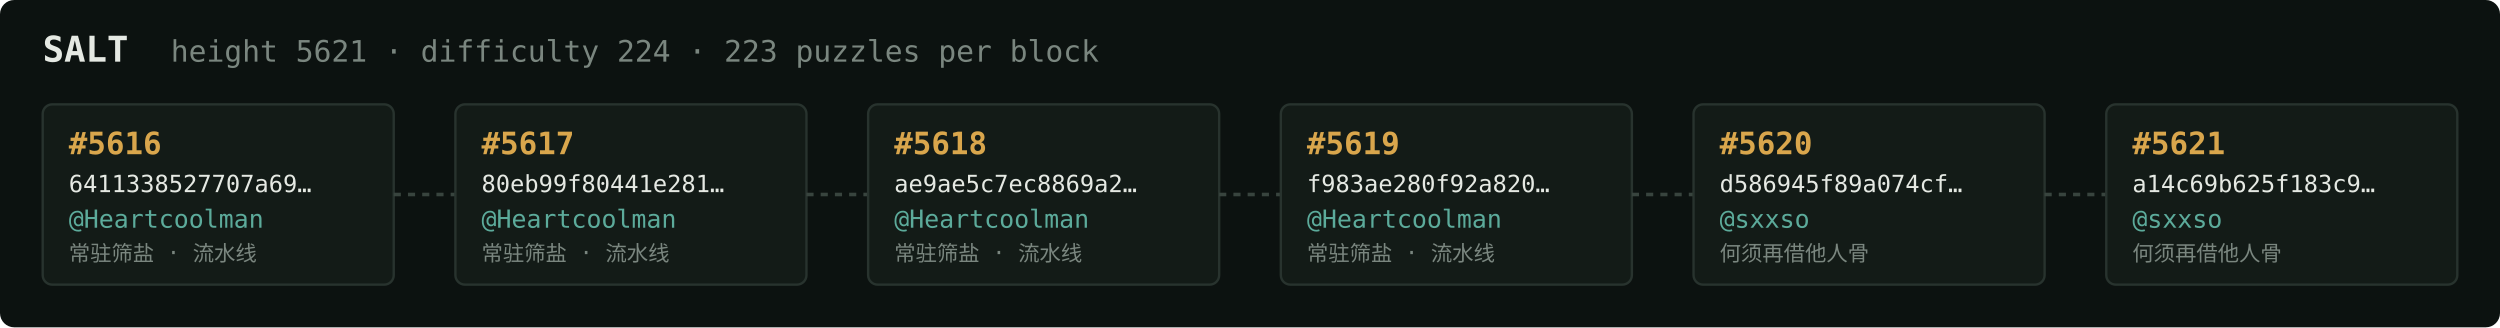
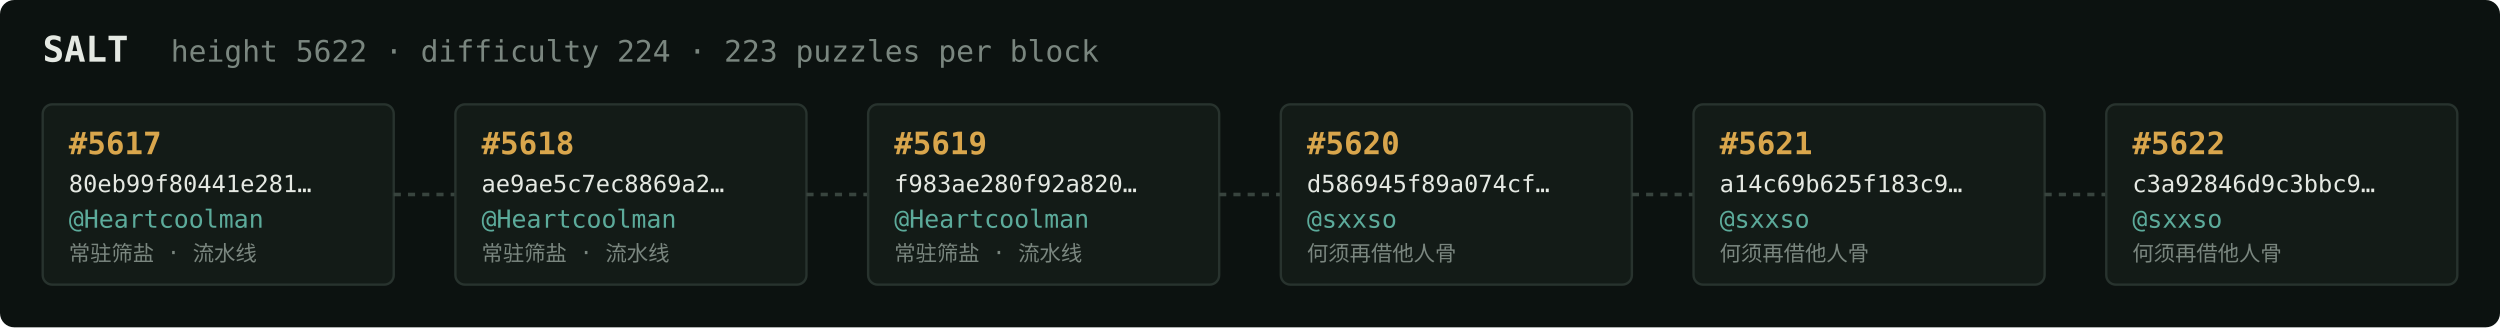
<svg xmlns="http://www.w3.org/2000/svg" width="1054" height="138" viewBox="0 0 1054 138" font-family="ui-monospace,SFMono-Regular,Menlo,monospace">
  <rect fill="#0c1210" width="1054" height="138" rx="6" />
  <text x="18" y="26" fill="#e5e9e3" font-size="15" font-weight="700">SALT</text>
-   <text x="72" y="26" fill="#7a867f" font-size="12.5">height 5621 · difficulty 224 · 223 puzzles per block</text>
+   <text x="72" y="26" fill="#7a867f" font-size="12.5">height 5622 · difficulty 224 · 223 puzzles per block</text>
  <rect x="18" y="44" width="148" height="76" rx="4" fill="#131b17" stroke="#28332e" stroke-width="1" />
-   <text x="29" y="65" fill="#d9a64c" font-size="13" font-weight="700">#5616</text>
-   <text x="29" y="81" fill="#e5e9e3" font-size="10">6411338527707a69…</text>
+   <text x="29" y="65" fill="#d9a64c" font-size="13" font-weight="700">#5617</text>
+   <text x="29" y="81" fill="#e5e9e3" font-size="10">80eb99f80441e281…</text>
  <text x="29" y="96" fill="#5cab9b" font-size="10.5">@Heartcoolman</text>
  <text x="29" y="110" fill="#7a867f" font-size="9">常驻筛盐 · 流水线</text>
  <line x1="166" y1="82.0" x2="192" y2="82.0" stroke="#38443e" stroke-width="1.5" stroke-dasharray="3 3" />
  <rect x="192" y="44" width="148" height="76" rx="4" fill="#131b17" stroke="#28332e" stroke-width="1" />
-   <text x="203" y="65" fill="#d9a64c" font-size="13" font-weight="700">#5617</text>
-   <text x="203" y="81" fill="#e5e9e3" font-size="10">80eb99f80441e281…</text>
+   <text x="203" y="65" fill="#d9a64c" font-size="13" font-weight="700">#5618</text>
+   <text x="203" y="81" fill="#e5e9e3" font-size="10">ae9ae5c7ec8869a2…</text>
  <text x="203" y="96" fill="#5cab9b" font-size="10.5">@Heartcoolman</text>
  <text x="203" y="110" fill="#7a867f" font-size="9">常驻筛盐 · 流水线</text>
  <line x1="340" y1="82.0" x2="366" y2="82.0" stroke="#38443e" stroke-width="1.5" stroke-dasharray="3 3" />
  <rect x="366" y="44" width="148" height="76" rx="4" fill="#131b17" stroke="#28332e" stroke-width="1" />
-   <text x="377" y="65" fill="#d9a64c" font-size="13" font-weight="700">#5618</text>
-   <text x="377" y="81" fill="#e5e9e3" font-size="10">ae9ae5c7ec8869a2…</text>
+   <text x="377" y="65" fill="#d9a64c" font-size="13" font-weight="700">#5619</text>
+   <text x="377" y="81" fill="#e5e9e3" font-size="10">f983ae280f92a820…</text>
  <text x="377" y="96" fill="#5cab9b" font-size="10.5">@Heartcoolman</text>
  <text x="377" y="110" fill="#7a867f" font-size="9">常驻筛盐 · 流水线</text>
  <line x1="514" y1="82.0" x2="540" y2="82.0" stroke="#38443e" stroke-width="1.5" stroke-dasharray="3 3" />
  <rect x="540" y="44" width="148" height="76" rx="4" fill="#131b17" stroke="#28332e" stroke-width="1" />
-   <text x="551" y="65" fill="#d9a64c" font-size="13" font-weight="700">#5619</text>
-   <text x="551" y="81" fill="#e5e9e3" font-size="10">f983ae280f92a820…</text>
-   <text x="551" y="96" fill="#5cab9b" font-size="10.5">@Heartcoolman</text>
-   <text x="551" y="110" fill="#7a867f" font-size="9">常驻筛盐 · 流水线</text>
+   <text x="551" y="65" fill="#d9a64c" font-size="13" font-weight="700">#5620</text>
+   <text x="551" y="81" fill="#e5e9e3" font-size="10">d586945f89a074cf…</text>
+   <text x="551" y="96" fill="#5cab9b" font-size="10.5">@sxxso</text>
+   <text x="551" y="110" fill="#7a867f" font-size="9">何须再借他人骨</text>
  <line x1="688" y1="82.0" x2="714" y2="82.0" stroke="#38443e" stroke-width="1.5" stroke-dasharray="3 3" />
  <rect x="714" y="44" width="148" height="76" rx="4" fill="#131b17" stroke="#28332e" stroke-width="1" />
-   <text x="725" y="65" fill="#d9a64c" font-size="13" font-weight="700">#5620</text>
-   <text x="725" y="81" fill="#e5e9e3" font-size="10">d586945f89a074cf…</text>
+   <text x="725" y="65" fill="#d9a64c" font-size="13" font-weight="700">#5621</text>
+   <text x="725" y="81" fill="#e5e9e3" font-size="10">a14c69b625f183c9…</text>
  <text x="725" y="96" fill="#5cab9b" font-size="10.5">@sxxso</text>
  <text x="725" y="110" fill="#7a867f" font-size="9">何须再借他人骨</text>
  <line x1="862" y1="82.0" x2="888" y2="82.0" stroke="#38443e" stroke-width="1.5" stroke-dasharray="3 3" />
  <rect x="888" y="44" width="148" height="76" rx="4" fill="#131b17" stroke="#28332e" stroke-width="1" />
-   <text x="899" y="65" fill="#d9a64c" font-size="13" font-weight="700">#5621</text>
-   <text x="899" y="81" fill="#e5e9e3" font-size="10">a14c69b625f183c9…</text>
+   <text x="899" y="65" fill="#d9a64c" font-size="13" font-weight="700">#5622</text>
+   <text x="899" y="81" fill="#e5e9e3" font-size="10">c3a92846d9c3bbc9…</text>
  <text x="899" y="96" fill="#5cab9b" font-size="10.5">@sxxso</text>
  <text x="899" y="110" fill="#7a867f" font-size="9">何须再借他人骨</text>
</svg>
